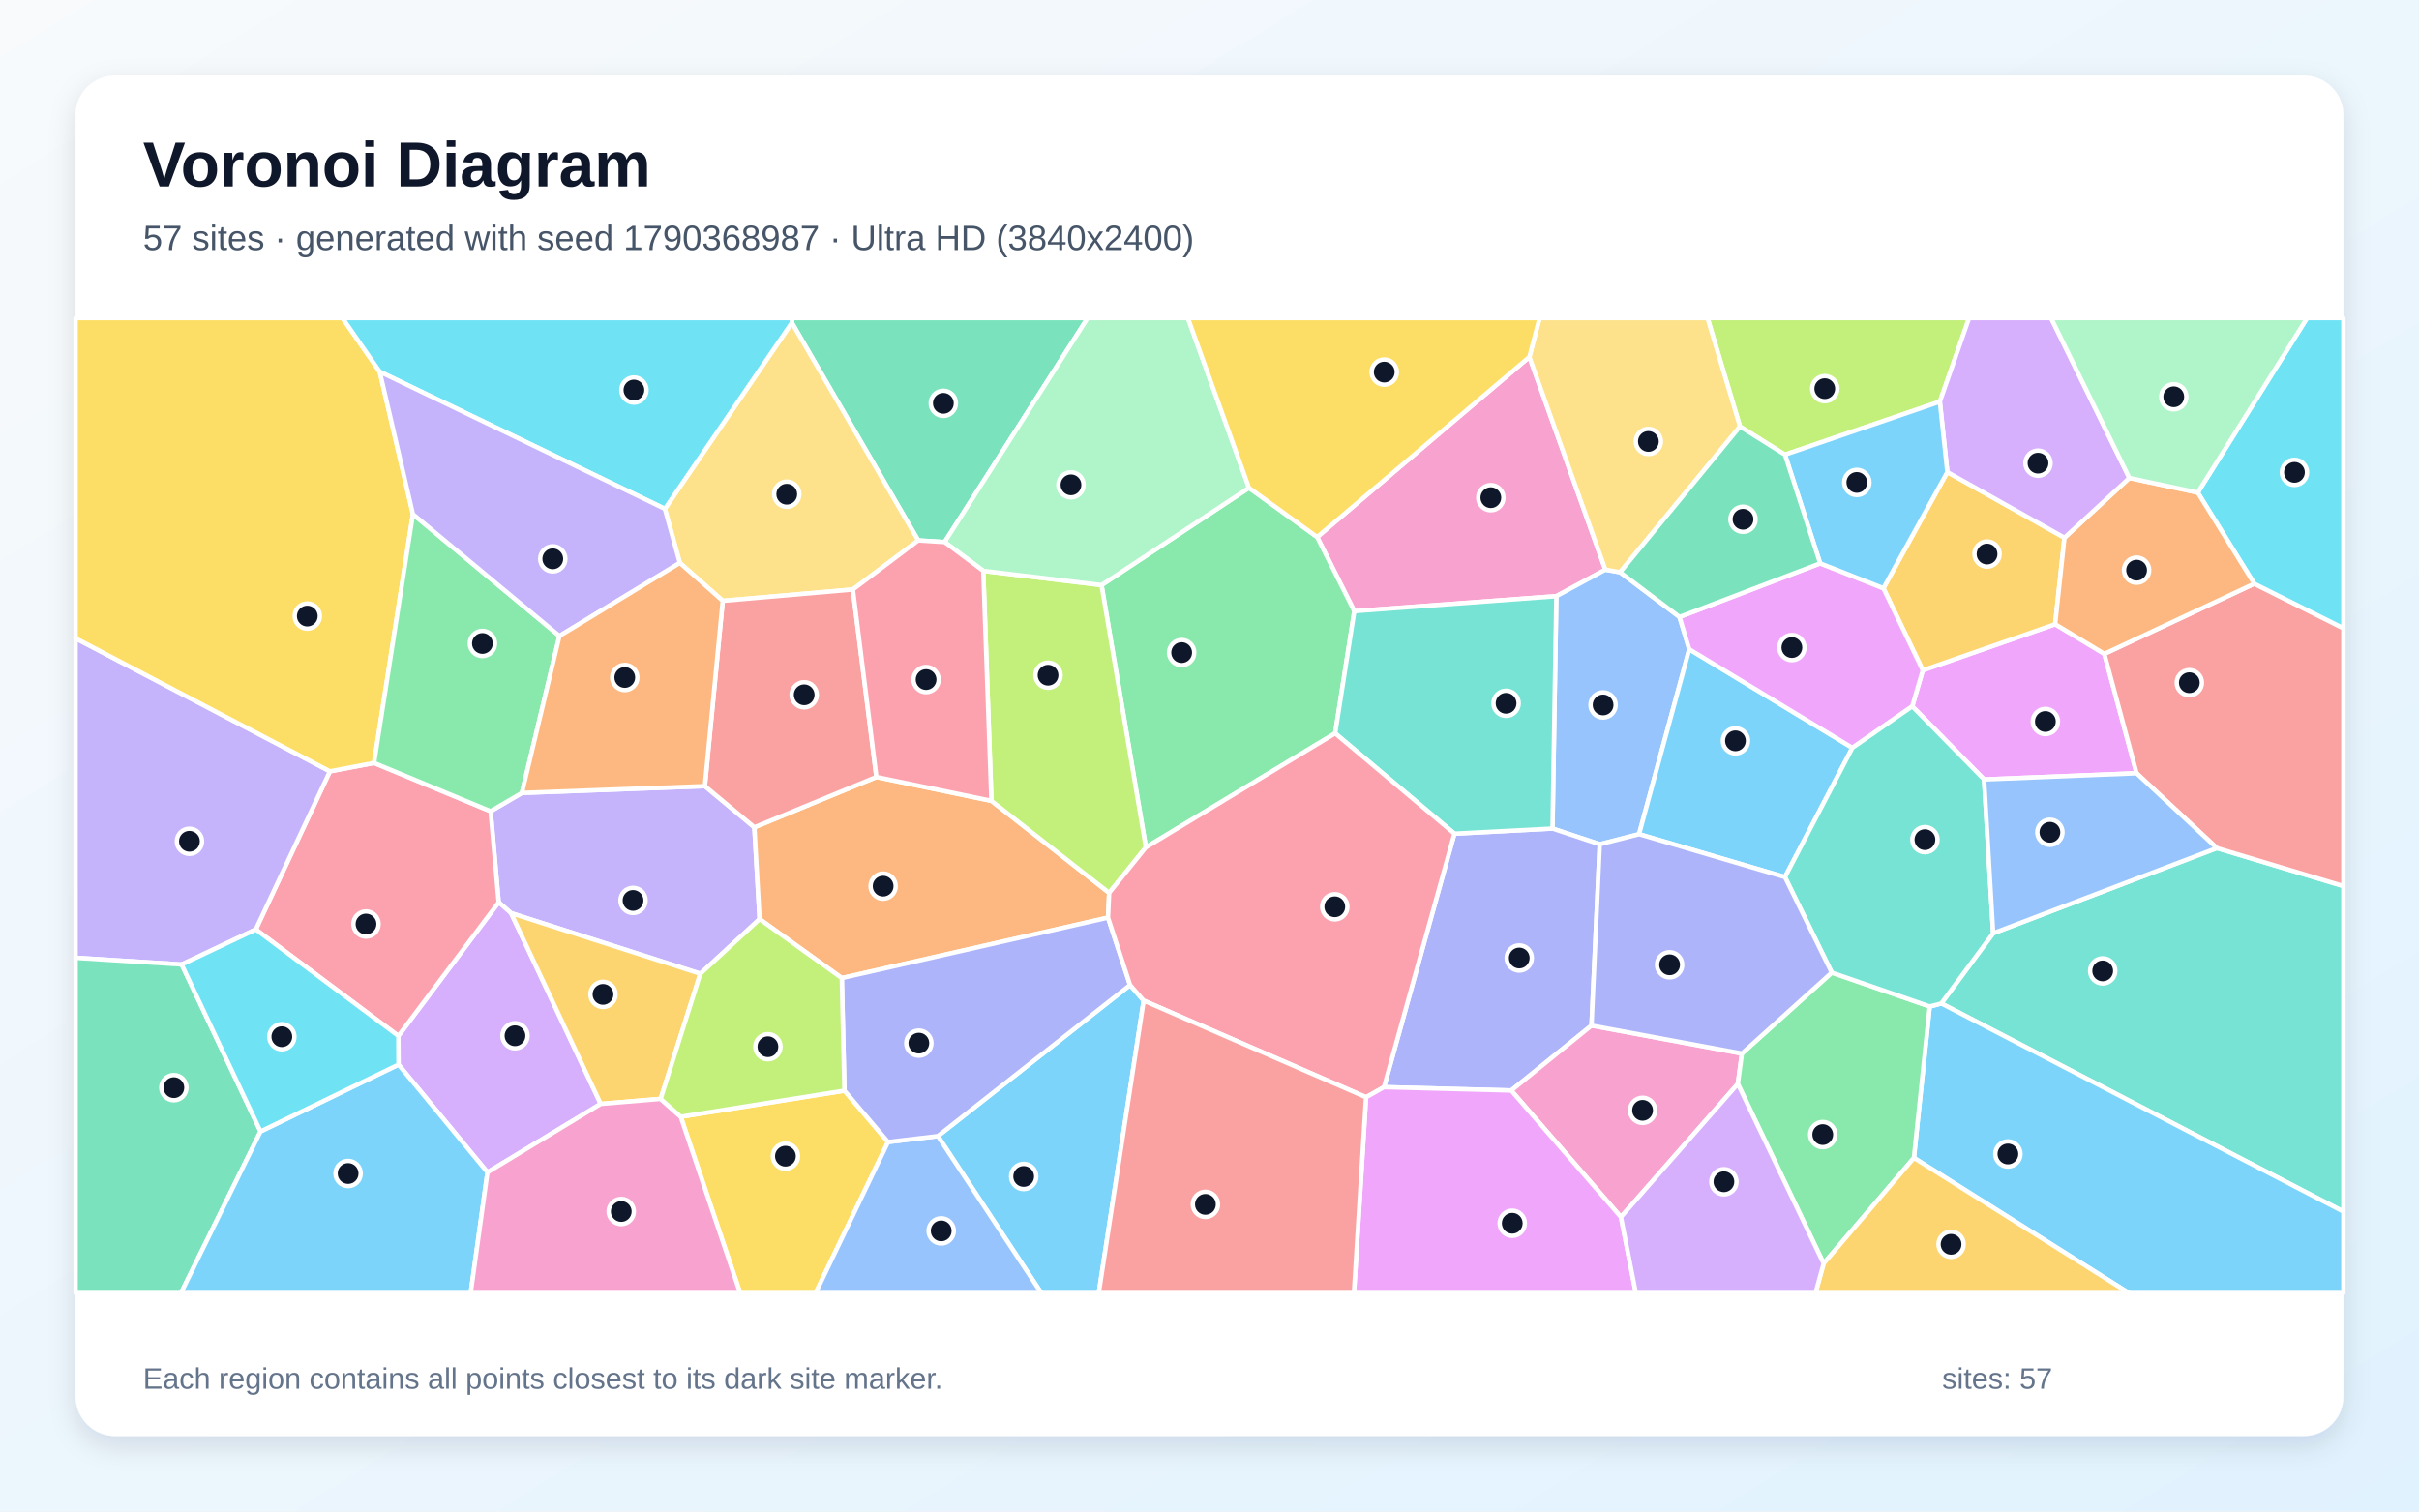
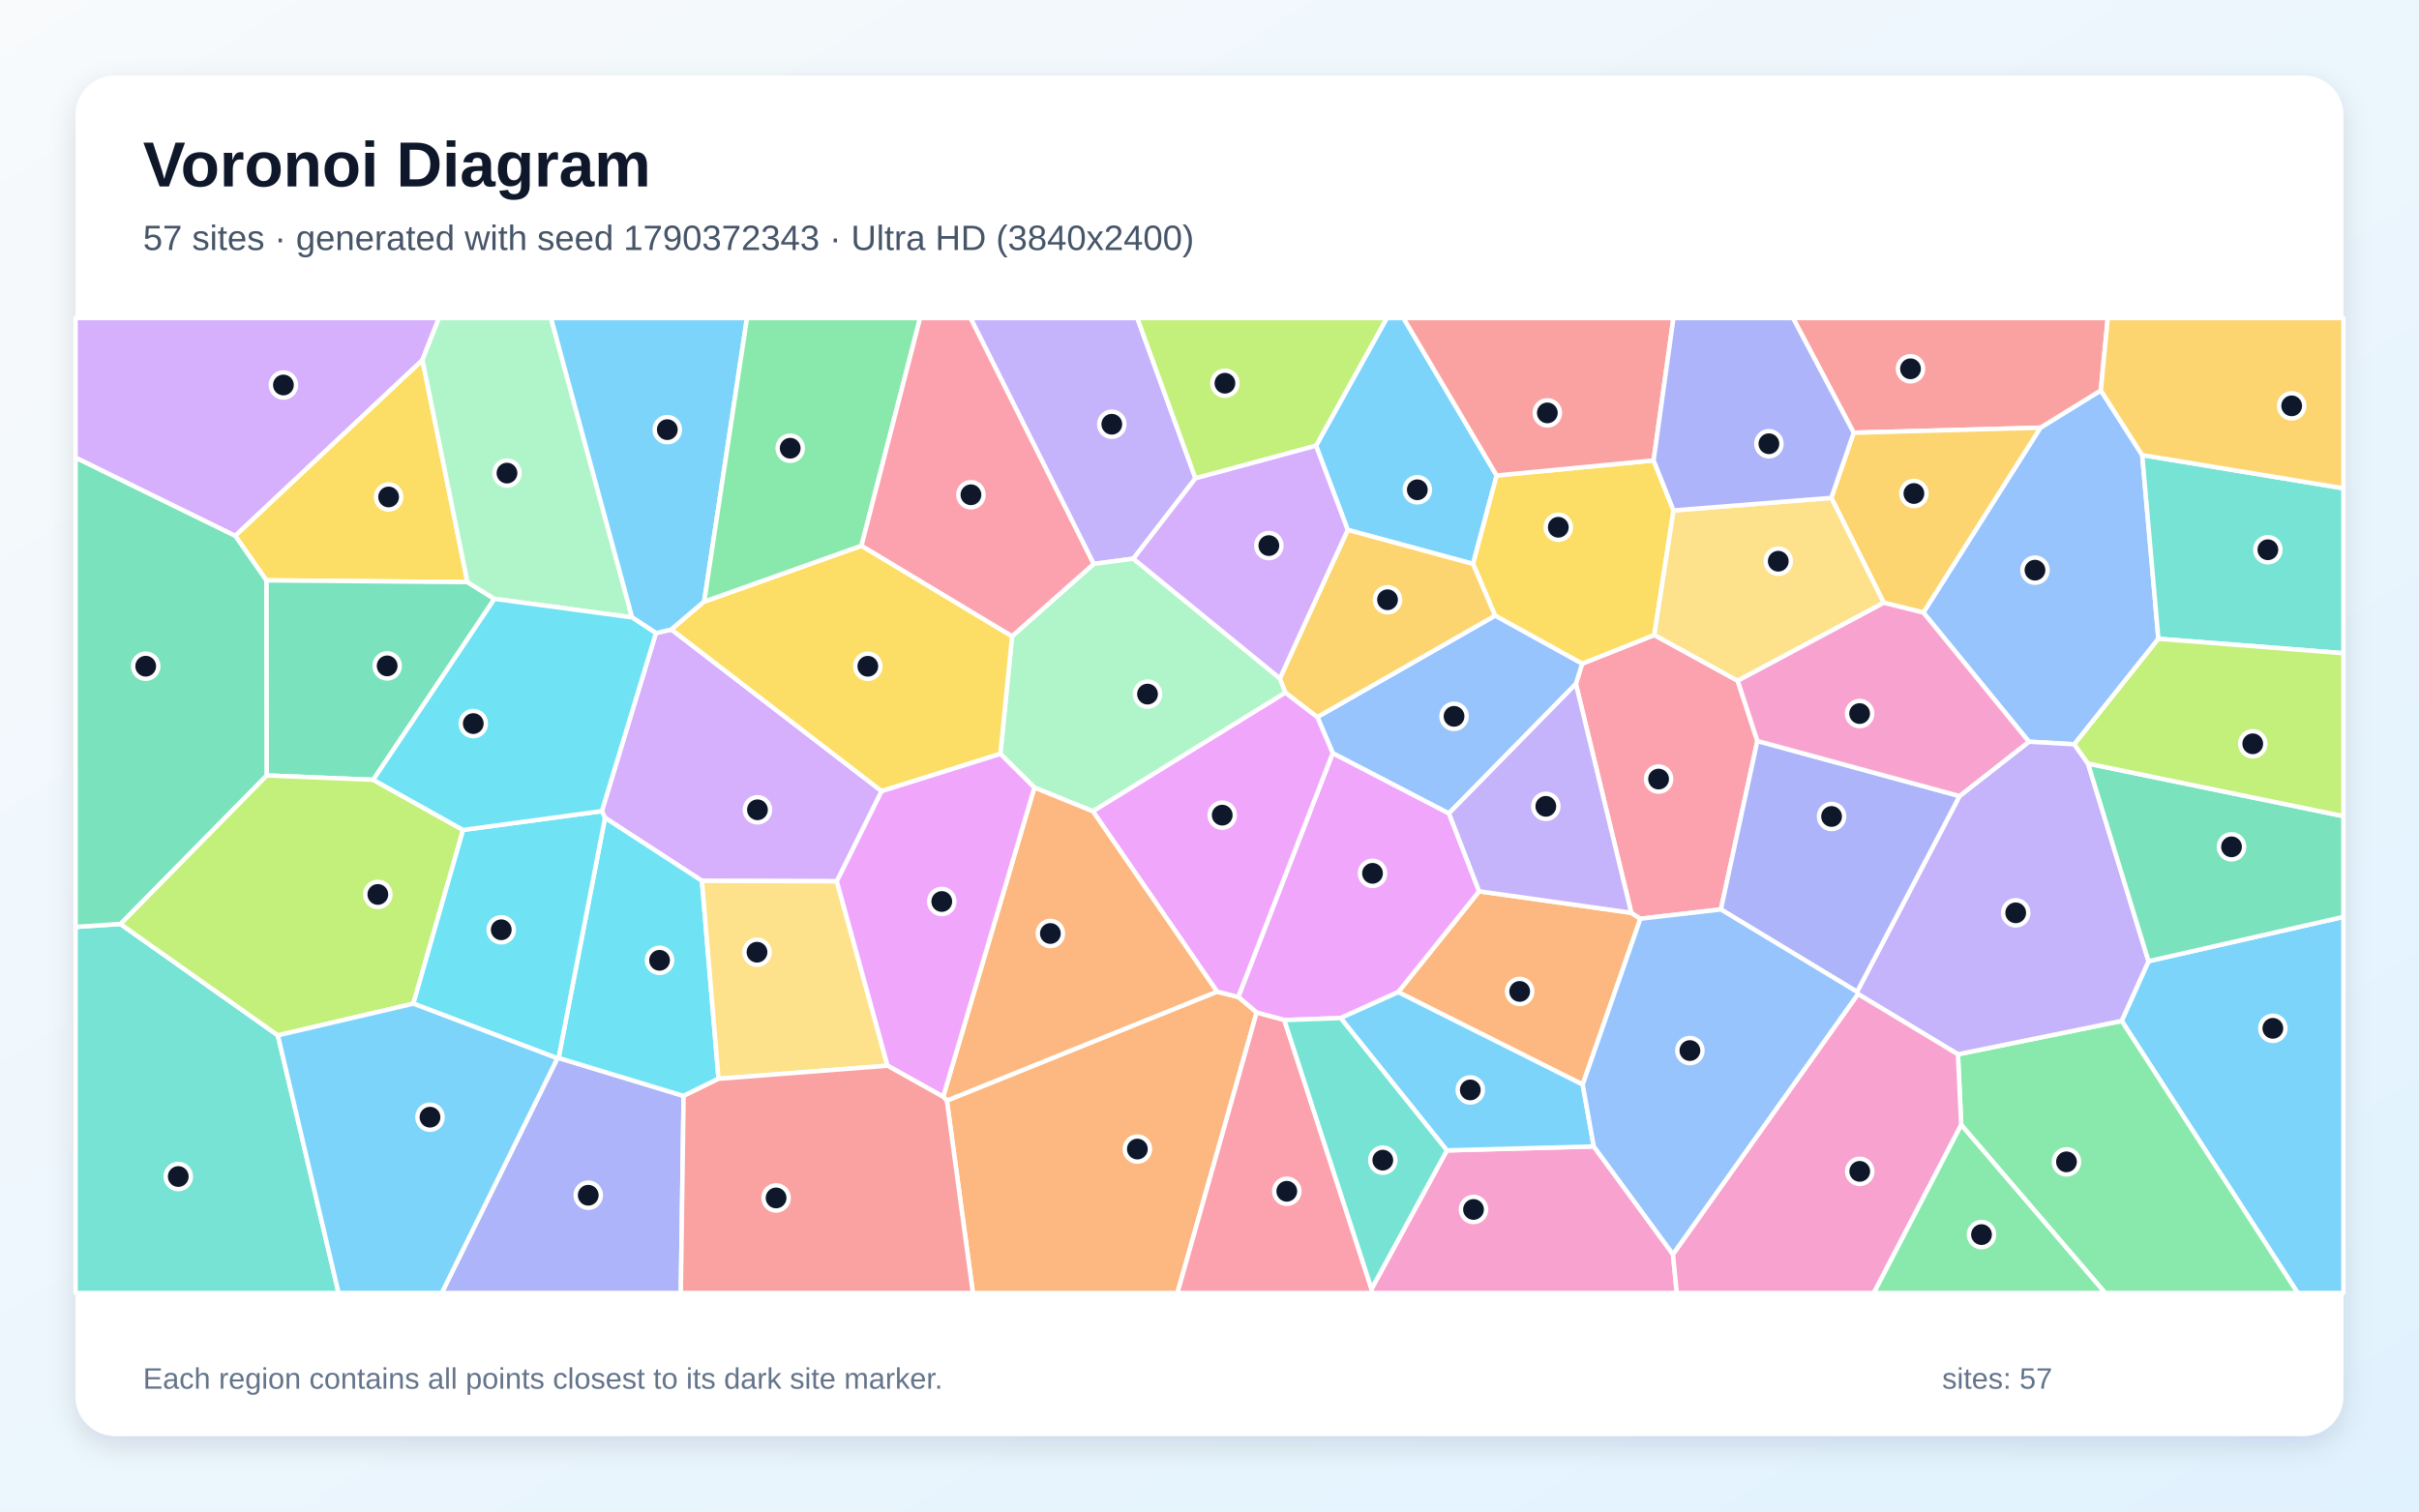
<svg xmlns="http://www.w3.org/2000/svg" width="3840" height="2400" viewBox="0 0 3840 2400" role="img" aria-labelledby="title description">
  <defs>
    <linearGradient id="background" x1="0" y1="0" x2="1" y2="1">
      <stop stop-color="#F8FAFC" />
      <stop offset="1" stop-color="#E0F2FE" />
    </linearGradient>
    <filter id="shadow" x="-5%" y="-5%" width="110%" height="110%">
      <feDropShadow dx="0" dy="15" stdDeviation="22" flood-color="#0F172A" flood-opacity=".12" />
    </filter>
  </defs>
  <rect width="3840" height="2400" fill="url(#background)" />
  <rect x="120" y="120" width="3600" height="2160" rx="63" fill="#FFFFFF" filter="url(#shadow)" />
  <g font-family="Arial, sans-serif">
    <text x="227" y="296" font-size="101" font-weight="700" fill="#0F172A">Voronoi Diagram</text>
-     <text x="227" y="397" font-size="56" fill="#475569">57 sites · generated with seed 1790368987 · Ultra HD (3840x2400)</text>
+     <text x="227" y="397" font-size="56" fill="#475569">57 sites · generated with seed 1790372343 · Ultra HD (3840x2400)</text>
  </g>
  <g stroke="#FFFFFF" stroke-width="7" stroke-linejoin="round">
-     <polygon points="1488.8,1803.9 1793.9,1564.0 1815.5,1588.8 1744.2,2053.0 1653.0,2053.0" fill="#38BDF8" fill-opacity="0.65" />
-     <polygon points="1111.7,1546.1 811.3,1449.9 791.6,1432.7 778.8,1288.1 828.5,1259.0 1118.9,1248.2 1197.5,1313.6 1205.8,1459.4" fill="#A78BFA" fill-opacity="0.65" />
-     <polygon points="2427.8,566.7 2548.4,904.5 2470.6,946.6 2149.9,970.4 2090.9,852.7" fill="#F472B6" fill-opacity="0.65" />
-     <polygon points="1758.9,1457.0 1336.3,1553.0 1205.8,1459.4 1197.5,1313.6 1391.2,1233.7 1573.8,1271.6 1760.7,1417.7" fill="#FB923C" fill-opacity="0.65" />
-     <polygon points="1080.6,1773.2 1340.5,1731.7 1409.7,1813.3 1294.7,2053.0 1174.9,2053.0" fill="#FACC15" fill-opacity="0.65" />
-     <polygon points="1819.0,1345.4 1748.6,929.0 1982.7,774.6 2090.9,852.7 2149.9,970.4 2119.5,1164.4" fill="#4ADE80" fill-opacity="0.65" />
-     <polygon points="3081.7,1593.3 3164.0,1481.8 3519.1,1346.6 3720.0,1406.9 3720.0,1923.8" fill="#2DD4BF" fill-opacity="0.65" />
-     <polygon points="2571.8,908.6 2666.1,979.6 2681.6,1030.9 2601.9,1324.5 2539.5,1340.5 2464.5,1315.6 2470.6,946.6 2548.4,904.5" fill="#60A5FA" fill-opacity="0.65" />
-     <polygon points="3149.6,1237.6 3035.6,1121.5 3052.3,1064.3 3262.4,991.1 3340.5,1038.2 3391.7,1227.8" fill="#E879F9" fill-opacity="0.65" />
-     <polygon points="1499.5,860.7 1457.6,858.1 1257.0,512.4 1257.3,505.0 1726.5,505.0" fill="#34D399" fill-opacity="0.65" />
-     <polygon points="3519.1,1346.6 3391.7,1227.8 3340.5,1038.2 3578.5,926.8 3720.0,997.5 3720.0,1406.9" fill="#F87171" fill-opacity="0.65" />
-     <polygon points="2526.4,1628.4 2399.0,1731.5 2197.0,1726.2 2308.8,1323.7 2464.5,1315.6 2539.5,1340.5" fill="#818CF8" fill-opacity="0.65" />
-     <polygon points="3091.3,749.6 3277.2,853.8 3262.4,991.1 3052.3,1064.3 2989.8,934.0" fill="#FBBF24" fill-opacity="0.65" />
-     <polygon points="1560.9,906.4 1748.6,929.0 1819.0,1345.4 1760.7,1417.7 1573.8,1271.6" fill="#A3E635" fill-opacity="0.65" />
-     <polygon points="773.8,1861.4 632.6,1690.4 632.4,1644.9 791.6,1432.7 811.3,1449.9 953.6,1752.8" fill="#C084FC" fill-opacity="0.65" />
-     <polygon points="406.0,1475.8 523.7,1224.7 593.8,1211.4 778.8,1288.1 791.6,1432.7 632.4,1644.9" fill="#FB7185" fill-opacity="0.65" />
-     <polygon points="3578.5,926.8 3488.8,782.1 3662.3,505.0 3720.0,505.0 3720.0,997.5" fill="#22D3EE" fill-opacity="0.65" />
-     <polygon points="1982.7,774.6 1748.6,929.0 1560.9,906.4 1499.5,860.7 1726.5,505.0 1885.7,505.0" fill="#86EFAC" fill-opacity="0.65" />
-     <polygon points="1079.2,893.8 1055.4,807.9 1257.0,512.4 1457.6,858.1 1353.9,936.0 1147.3,954.0" fill="#FCD34D" fill-opacity="0.65" />
-     <polygon points="3038.2,1838.5 3063.3,1598.1 3081.7,1593.3 3720.0,1923.8 3720.0,2053.0 3379.4,2053.0" fill="#38BDF8" fill-opacity="0.65" />
-     <polygon points="2833.5,1392.6 2601.9,1324.5 2681.6,1030.9 2940.5,1187.4" fill="#38BDF8" fill-opacity="0.65" />
-     <polygon points="288.4,1531.4 120.0,1520.8 120.0,1013.5 523.7,1224.7 406.0,1475.8" fill="#A78BFA" fill-opacity="0.65" />
-     <polygon points="2573.1,1932.4 2399.0,1731.5 2526.4,1628.4 2765.2,1672.8 2758.7,1721.0" fill="#F472B6" fill-opacity="0.65" />
-     <polygon points="3380.2,758.9 3488.8,782.1 3578.5,926.8 3340.5,1038.2 3262.4,991.1 3277.2,853.8" fill="#FB923C" fill-opacity="0.65" />
-     <polygon points="602.8,590.2 655.5,816.4 593.8,1211.4 523.7,1224.7 120.0,1013.5 120.0,505.0 543.7,505.0" fill="#FACC15" fill-opacity="0.65" />
-     <polygon points="888.1,1009.8 828.5,1259.0 778.8,1288.1 593.8,1211.4 655.5,816.4" fill="#4ADE80" fill-opacity="0.65" />
-     <polygon points="2464.5,1315.6 2308.8,1323.7 2119.5,1164.4 2149.9,970.4 2470.6,946.6" fill="#2DD4BF" fill-opacity="0.65" />
-     <polygon points="1409.7,1813.3 1488.8,1803.9 1653.0,2053.0 1294.7,2053.0" fill="#60A5FA" fill-opacity="0.65" />
-     <polygon points="2889.4,894.5 2989.8,934.0 3052.3,1064.3 3035.6,1121.5 2940.5,1187.4 2681.6,1030.9 2666.1,979.6" fill="#E879F9" fill-opacity="0.65" />
-     <polygon points="120.0,1520.8 288.4,1531.4 413.6,1796.5 287.3,2053.0 120.0,2053.0" fill="#34D399" fill-opacity="0.65" />
-     <polygon points="1147.3,954.0 1353.9,936.0 1391.2,1233.7 1197.5,1313.6 1118.9,1248.2" fill="#F87171" fill-opacity="0.65" />
-     <polygon points="1409.7,1813.3 1340.5,1731.7 1336.3,1553.0 1758.9,1457.0 1793.9,1564.0 1488.8,1803.9" fill="#818CF8" fill-opacity="0.65" />
-     <polygon points="1048.7,1744.8 953.6,1752.8 811.3,1449.9 1111.7,1546.1" fill="#FBBF24" fill-opacity="0.65" />
-     <polygon points="3079.4,637.8 2833.5,721.9 2762.1,677.2 2710.6,505.0 3125.8,505.0" fill="#A3E635" fill-opacity="0.65" />
-     <polygon points="3380.2,758.9 3277.2,853.8 3091.3,749.6 3079.4,637.8 3125.8,505.0 3256.0,505.0" fill="#C084FC" fill-opacity="0.65" />
-     <polygon points="2308.8,1323.7 2197.0,1726.2 2168.5,1742.2 1815.5,1588.8 1793.9,1564.0 1758.9,1457.0 1760.7,1417.7 1819.0,1345.4 2119.5,1164.4" fill="#FB7185" fill-opacity="0.65" />
-     <polygon points="1257.0,512.4 1055.4,807.9 602.8,590.2 543.7,505.0 1257.3,505.0" fill="#22D3EE" fill-opacity="0.65" />
-     <polygon points="3488.8,782.1 3380.2,758.9 3256.0,505.0 3662.3,505.0" fill="#86EFAC" fill-opacity="0.65" />
-     <polygon points="2762.1,677.2 2571.8,908.6 2548.4,904.5 2427.8,566.7 2444.0,505.0 2710.6,505.0" fill="#FCD34D" fill-opacity="0.65" />
-     <polygon points="2833.5,721.9 3079.4,637.8 3091.3,749.6 2989.8,934.0 2889.4,894.5" fill="#38BDF8" fill-opacity="0.65" />
-     <polygon points="413.6,1796.5 632.6,1690.4 773.8,1861.4 747.2,2053.0 287.3,2053.0" fill="#38BDF8" fill-opacity="0.65" />
-     <polygon points="1055.4,807.9 1079.2,893.8 888.1,1009.8 655.5,816.4 602.8,590.2" fill="#A78BFA" fill-opacity="0.65" />
-     <polygon points="773.8,1861.4 953.6,1752.8 1048.7,1744.8 1080.6,1773.2 1174.9,2053.0 747.2,2053.0" fill="#F472B6" fill-opacity="0.65" />
-     <polygon points="888.1,1009.8 1079.2,893.8 1147.3,954.0 1118.9,1248.2 828.5,1259.0" fill="#FB923C" fill-opacity="0.65" />
-     <polygon points="2427.8,566.7 2090.9,852.7 1982.7,774.6 1885.7,505.0 2444.0,505.0" fill="#FACC15" fill-opacity="0.65" />
-     <polygon points="2758.7,1721.0 2765.2,1672.8 2907.8,1544.3 3063.3,1598.1 3038.2,1838.5 2894.9,2006.2" fill="#4ADE80" fill-opacity="0.65" />
-     <polygon points="3063.3,1598.1 2907.8,1544.3 2833.5,1392.6 2940.5,1187.4 3035.6,1121.5 3149.6,1237.6 3164.0,1481.8 3081.7,1593.3" fill="#2DD4BF" fill-opacity="0.65" />
-     <polygon points="3519.1,1346.6 3164.0,1481.8 3149.6,1237.6 3391.7,1227.8" fill="#60A5FA" fill-opacity="0.65" />
-     <polygon points="2168.5,1742.2 2197.0,1726.2 2399.0,1731.5 2573.1,1932.4 2596.8,2053.0 2149.3,2053.0" fill="#E879F9" fill-opacity="0.65" />
-     <polygon points="2762.1,677.2 2833.5,721.9 2889.4,894.5 2666.1,979.6 2571.8,908.6" fill="#34D399" fill-opacity="0.65" />
-     <polygon points="1815.5,1588.8 2168.5,1742.2 2149.3,2053.0 1744.2,2053.0" fill="#F87171" fill-opacity="0.65" />
-     <polygon points="2907.8,1544.3 2765.2,1672.8 2526.4,1628.4 2539.5,1340.5 2601.9,1324.5 2833.5,1392.6" fill="#818CF8" fill-opacity="0.65" />
-     <polygon points="2894.9,2006.2 3038.2,1838.5 3379.4,2053.0 2882.0,2053.0" fill="#FBBF24" fill-opacity="0.65" />
-     <polygon points="1340.5,1731.7 1080.6,1773.2 1048.7,1744.8 1111.7,1546.1 1205.8,1459.4 1336.3,1553.0" fill="#A3E635" fill-opacity="0.65" />
-     <polygon points="2573.1,1932.4 2758.7,1721.0 2894.9,2006.2 2882.0,2053.0 2596.8,2053.0" fill="#C084FC" fill-opacity="0.65" />
-     <polygon points="1353.9,936.0 1457.6,858.1 1499.5,860.7 1560.9,906.4 1573.8,1271.6 1391.2,1233.7" fill="#FB7185" fill-opacity="0.65" />
-     <polygon points="413.6,1796.5 288.4,1531.4 406.0,1475.8 632.4,1644.9 632.6,1690.4" fill="#22D3EE" fill-opacity="0.65" />
+     <polygon points="3368.0,1621.0 3410.6,1526.2 3720.0,1455.8 3720.0,2053.0 3647.5,2053.0" fill="#38BDF8" fill-opacity="0.65" />
+     <polygon points="1897.7,759.5 1799.1,887.1 1736.1,895.4 1540.6,505.0 1805.4,505.0" fill="#A78BFA" fill-opacity="0.65" />
+     <polygon points="2177.2,2046.6 2296.8,1826.6 2530.0,1820.3 2655.7,1991.5 2661.8,2053.0 2176.6,2053.0" fill="#F472B6" fill-opacity="0.65" />
+     <polygon points="2512.4,1722.1 2219.5,1575.3 2348.0,1415.2 2589.5,1449.3 2604.0,1458.8" fill="#FB923C" fill-opacity="0.65" />
+     <polygon points="742.0,924.3 422.8,921.5 373.3,850.6 670.6,571.4" fill="#FACC15" fill-opacity="0.65" />
+     <polygon points="3113.3,1786.1 3108.1,1674.0 3368.0,1621.0 3647.5,2053.0 3341.8,2053.0" fill="#4ADE80" fill-opacity="0.65" />
+     <polygon points="120.0,1471.7 191.1,1467.1 441.1,1643.9 537.5,2053.0 120.0,2053.0" fill="#2DD4BF" fill-opacity="0.65" />
+     <polygon points="3400.6,722.5 3426.3,1014.3 3292.8,1181.8 3220.8,1177.7 3053.2,972.6 3239.0,679.1 3334.9,619.9" fill="#60A5FA" fill-opacity="0.65" />
+     <polygon points="2128.2,1616.5 2038.8,1619.7 1994.8,1607.8 1965.6,1583.0 2115.6,1195.7 2300.1,1291.4 2348.0,1415.2 2219.5,1575.3" fill="#E879F9" fill-opacity="0.65" />
+     <polygon points="784.9,950.9 592.5,1238.2 423.2,1231.3 422.8,921.5 742.0,924.3" fill="#34D399" fill-opacity="0.65" />
+     <polygon points="3334.9,619.9 3239.0,679.1 2942.6,687.1 2846.3,505.0 3346.0,505.0" fill="#F87171" fill-opacity="0.65" />
+     <polygon points="884.8,1680.4 886.7,1679.8 1085.2,1740.1 1080.7,2053.0 701.2,2053.0" fill="#818CF8" fill-opacity="0.65" />
+     <polygon points="2990.3,957.1 2907.1,790.5 2942.6,687.1 3239.0,679.1 3053.2,972.6" fill="#FBBF24" fill-opacity="0.65" />
+     <polygon points="735.1,1317.8 656.2,1593.6 441.1,1643.9 191.1,1467.1 423.2,1231.3 592.5,1238.2" fill="#A3E635" fill-opacity="0.65" />
+     <polygon points="1399.6,1256.2 1328.4,1399.3 1114.3,1398.6 960.4,1298.5 955.4,1287.9 1041.2,1005.3 1065.8,999.5" fill="#C084FC" fill-opacity="0.65" />
+     <polygon points="2501.6,1085.9 2511.5,1053.8 2626.1,1008.2 2758.5,1080.9 2789.7,1176.5 2731.8,1444.0 2604.0,1458.8 2589.5,1449.3" fill="#FB7185" fill-opacity="0.65" />
+     <polygon points="1140.6,1712.9 1085.2,1740.1 886.7,1679.8 960.4,1298.5 1114.3,1398.6" fill="#22D3EE" fill-opacity="0.65" />
+     <polygon points="2031.7,1077.1 2040.6,1099.7 1734.9,1288.2 1642.0,1250.5 1588.0,1197.0 1606.6,1010.2 1736.1,895.4 1799.1,887.1" fill="#86EFAC" fill-opacity="0.65" />
+     <polygon points="1408.9,1692.1 1140.6,1712.9 1114.3,1398.6 1328.4,1399.3" fill="#FCD34D" fill-opacity="0.65" />
+     <polygon points="2128.2,1616.5 2219.5,1575.3 2512.4,1722.1 2530.0,1820.3 2296.8,1826.6" fill="#38BDF8" fill-opacity="0.65" />
+     <polygon points="2375.8,755.0 2338.4,895.4 2139.4,841.4 2089.1,707.7 2201.4,505.0 2227.9,505.0" fill="#38BDF8" fill-opacity="0.65" />
+     <polygon points="3108.1,1674.0 2949.4,1578.3 2947.9,1574.8 3110.6,1264.0 3220.8,1177.7 3292.8,1181.8 3314.6,1212.4 3410.6,1526.2 3368.0,1621.0" fill="#A78BFA" fill-opacity="0.65" />
+     <polygon points="2655.7,1991.5 2949.4,1578.3 3108.1,1674.0 3113.3,1786.1 2974.6,2053.0 2661.8,2053.0" fill="#F472B6" fill-opacity="0.65" />
+     <polygon points="1503.1,1747.5 1932.0,1574.5 1965.6,1583.0 1994.8,1607.8 1869.1,2053.0 1544.4,2053.0" fill="#FB923C" fill-opacity="0.65" />
+     <polygon points="2625.0,731.0 2656.6,810.5 2626.1,1008.2 2511.5,1053.8 2373.3,977.5 2338.4,895.4 2375.8,755.0" fill="#FACC15" fill-opacity="0.65" />
+     <polygon points="3113.3,1786.1 3341.8,2053.0 2974.6,2053.0" fill="#4ADE80" fill-opacity="0.65" />
+     <polygon points="3426.3,1014.3 3400.6,722.5 3720.0,775.3 3720.0,1037.2" fill="#2DD4BF" fill-opacity="0.65" />
+     <polygon points="2373.3,977.5 2511.5,1053.8 2501.6,1085.9 2300.1,1291.4 2115.6,1195.7 2091.2,1138.5" fill="#60A5FA" fill-opacity="0.65" />
+     <polygon points="1932.0,1574.5 1734.9,1288.2 2040.6,1099.7 2091.2,1138.5 2115.6,1195.7 1965.6,1583.0" fill="#E879F9" fill-opacity="0.65" />
+     <polygon points="423.2,1231.3 191.1,1467.1 120.0,1471.7 120.0,726.5 373.3,850.6 422.8,921.5" fill="#34D399" fill-opacity="0.65" />
+     <polygon points="2625.0,731.0 2375.8,755.0 2227.9,505.0 2656.5,505.0" fill="#F87171" fill-opacity="0.65" />
+     <polygon points="3110.6,1264.0 2947.9,1574.8 2731.8,1444.0 2789.7,1176.5" fill="#818CF8" fill-opacity="0.65" />
+     <polygon points="2139.4,841.4 2338.4,895.4 2373.3,977.5 2091.2,1138.5 2040.6,1099.7 2031.7,1077.1" fill="#FBBF24" fill-opacity="0.65" />
+     <polygon points="2089.1,707.7 1897.7,759.5 1805.4,505.0 2201.4,505.0" fill="#A3E635" fill-opacity="0.65" />
+     <polygon points="670.6,571.4 373.3,850.6 120.0,726.5 120.0,505.0 696.8,505.0" fill="#C084FC" fill-opacity="0.65" />
+     <polygon points="1994.8,1607.8 2038.8,1619.7 2177.2,2046.6 2176.6,2053.0 1869.1,2053.0" fill="#FB7185" fill-opacity="0.65" />
+     <polygon points="955.4,1287.9 960.4,1298.5 886.7,1679.8 884.8,1680.4 656.2,1593.6 735.1,1317.8" fill="#22D3EE" fill-opacity="0.65" />
+     <polygon points="1003.4,980.3 784.9,950.9 742.0,924.3 670.6,571.4 696.8,505.0 874.7,505.0" fill="#86EFAC" fill-opacity="0.65" />
+     <polygon points="2656.6,810.5 2907.1,790.5 2990.3,957.1 2758.5,1080.9 2626.1,1008.2" fill="#FCD34D" fill-opacity="0.65" />
+     <polygon points="1117.8,955.3 1065.8,999.5 1041.2,1005.3 1003.4,980.3 874.7,505.0 1185.8,505.0" fill="#38BDF8" fill-opacity="0.65" />
+     <polygon points="441.1,1643.9 656.2,1593.6 884.8,1680.4 701.2,2053.0 537.5,2053.0" fill="#38BDF8" fill-opacity="0.65" />
+     <polygon points="2501.6,1085.9 2589.5,1449.3 2348.0,1415.2 2300.1,1291.4" fill="#A78BFA" fill-opacity="0.65" />
+     <polygon points="3110.6,1264.0 2789.7,1176.5 2758.5,1080.9 2990.3,957.1 3053.2,972.6 3220.8,1177.7" fill="#F472B6" fill-opacity="0.65" />
+     <polygon points="1932.0,1574.5 1503.1,1747.5 1497.2,1741.5 1642.0,1250.5 1734.9,1288.2" fill="#FB923C" fill-opacity="0.65" />
+     <polygon points="1606.6,1010.2 1588.0,1197.0 1399.6,1256.2 1065.8,999.5 1117.8,955.3 1367.5,866.5" fill="#FACC15" fill-opacity="0.65" />
+     <polygon points="1367.5,866.5 1117.8,955.3 1185.8,505.0 1460.6,505.0" fill="#4ADE80" fill-opacity="0.65" />
+     <polygon points="2038.8,1619.7 2128.2,1616.5 2296.8,1826.6 2177.2,2046.6" fill="#2DD4BF" fill-opacity="0.65" />
+     <polygon points="2655.7,1991.5 2530.0,1820.3 2512.4,1722.1 2604.0,1458.8 2731.8,1444.0 2947.9,1574.8 2949.4,1578.3" fill="#60A5FA" fill-opacity="0.65" />
+     <polygon points="1497.2,1741.5 1408.9,1692.1 1328.4,1399.3 1399.6,1256.2 1588.0,1197.0 1642.0,1250.5" fill="#E879F9" fill-opacity="0.65" />
+     <polygon points="3314.6,1212.4 3720.0,1295.9 3720.0,1455.8 3410.6,1526.2" fill="#34D399" fill-opacity="0.65" />
+     <polygon points="1085.2,1740.1 1140.6,1712.9 1408.9,1692.1 1497.2,1741.5 1503.1,1747.5 1544.4,2053.0 1080.7,2053.0" fill="#F87171" fill-opacity="0.65" />
+     <polygon points="2942.6,687.1 2907.1,790.5 2656.6,810.5 2625.0,731.0 2656.5,505.0 2846.3,505.0" fill="#818CF8" fill-opacity="0.65" />
+     <polygon points="3400.6,722.5 3334.9,619.9 3346.0,505.0 3720.0,505.0 3720.0,775.3" fill="#FBBF24" fill-opacity="0.65" />
+     <polygon points="3314.6,1212.4 3292.8,1181.8 3426.3,1014.3 3720.0,1037.2 3720.0,1295.9" fill="#A3E635" fill-opacity="0.65" />
+     <polygon points="2089.1,707.7 2139.4,841.4 2031.7,1077.1 1799.1,887.1 1897.7,759.5" fill="#C084FC" fill-opacity="0.65" />
+     <polygon points="1606.6,1010.2 1367.5,866.5 1460.6,505.0 1540.6,505.0 1736.1,895.4" fill="#FB7185" fill-opacity="0.65" />
+     <polygon points="1003.4,980.3 1041.2,1005.3 955.4,1287.9 735.1,1317.8 592.5,1238.2 784.9,950.9" fill="#22D3EE" fill-opacity="0.65" />
  </g>
  <g>
-     <circle cx="1625.0" cy="1868.0" r="20" fill="#0F172A" stroke="#FFFFFF" stroke-width="7" />
-     <circle cx="1004.9" cy="1429.7" r="20" fill="#0F172A" stroke="#FFFFFF" stroke-width="7" />
-     <circle cx="2366.6" cy="790.2" r="20" fill="#0F172A" stroke="#FFFFFF" stroke-width="7" />
-     <circle cx="1401.9" cy="1407.0" r="20" fill="#0F172A" stroke="#FFFFFF" stroke-width="7" />
-     <circle cx="1246.8" cy="1835.8" r="20" fill="#0F172A" stroke="#FFFFFF" stroke-width="7" />
-     <circle cx="1875.8" cy="1036.2" r="20" fill="#0F172A" stroke="#FFFFFF" stroke-width="7" />
-     <circle cx="3337.9" cy="1541.6" r="20" fill="#0F172A" stroke="#FFFFFF" stroke-width="7" />
-     <circle cx="2544.8" cy="1119.3" r="20" fill="#0F172A" stroke="#FFFFFF" stroke-width="7" />
-     <circle cx="3246.9" cy="1145.6" r="20" fill="#0F172A" stroke="#FFFFFF" stroke-width="7" />
-     <circle cx="1497.5" cy="640.4" r="20" fill="#0F172A" stroke="#FFFFFF" stroke-width="7" />
-     <circle cx="3475.4" cy="1084.0" r="20" fill="#0F172A" stroke="#FFFFFF" stroke-width="7" />
-     <circle cx="2411.7" cy="1521.1" r="20" fill="#0F172A" stroke="#FFFFFF" stroke-width="7" />
-     <circle cx="3154.3" cy="879.7" r="20" fill="#0F172A" stroke="#FFFFFF" stroke-width="7" />
-     <circle cx="1663.7" cy="1072.1" r="20" fill="#0F172A" stroke="#FFFFFF" stroke-width="7" />
-     <circle cx="817.5" cy="1644.6" r="20" fill="#0F172A" stroke="#FFFFFF" stroke-width="7" />
-     <circle cx="581.0" cy="1467.2" r="20" fill="#0F172A" stroke="#FFFFFF" stroke-width="7" />
-     <circle cx="3642.3" cy="750.0" r="20" fill="#0F172A" stroke="#FFFFFF" stroke-width="7" />
-     <circle cx="1700.1" cy="769.8" r="20" fill="#0F172A" stroke="#FFFFFF" stroke-width="7" />
-     <circle cx="1248.9" cy="784.7" r="20" fill="#0F172A" stroke="#FFFFFF" stroke-width="7" />
-     <circle cx="3187.4" cy="1832.3" r="20" fill="#0F172A" stroke="#FFFFFF" stroke-width="7" />
-     <circle cx="2754.9" cy="1176.3" r="20" fill="#0F172A" stroke="#FFFFFF" stroke-width="7" />
-     <circle cx="300.7" cy="1335.8" r="20" fill="#0F172A" stroke="#FFFFFF" stroke-width="7" />
-     <circle cx="2607.5" cy="1763.0" r="20" fill="#0F172A" stroke="#FFFFFF" stroke-width="7" />
-     <circle cx="3391.7" cy="905.3" r="20" fill="#0F172A" stroke="#FFFFFF" stroke-width="7" />
-     <circle cx="487.8" cy="978.2" r="20" fill="#0F172A" stroke="#FFFFFF" stroke-width="7" />
-     <circle cx="765.8" cy="1021.7" r="20" fill="#0F172A" stroke="#FFFFFF" stroke-width="7" />
-     <circle cx="2390.8" cy="1116.7" r="20" fill="#0F172A" stroke="#FFFFFF" stroke-width="7" />
-     <circle cx="1494.1" cy="1954.4" r="20" fill="#0F172A" stroke="#FFFFFF" stroke-width="7" />
-     <circle cx="2844.5" cy="1028.2" r="20" fill="#0F172A" stroke="#FFFFFF" stroke-width="7" />
-     <circle cx="276.0" cy="1727.0" r="20" fill="#0F172A" stroke="#FFFFFF" stroke-width="7" />
-     <circle cx="1276.6" cy="1103.2" r="20" fill="#0F172A" stroke="#FFFFFF" stroke-width="7" />
-     <circle cx="1458.6" cy="1656.3" r="20" fill="#0F172A" stroke="#FFFFFF" stroke-width="7" />
-     <circle cx="957.2" cy="1578.9" r="20" fill="#0F172A" stroke="#FFFFFF" stroke-width="7" />
-     <circle cx="2896.7" cy="617.1" r="20" fill="#0F172A" stroke="#FFFFFF" stroke-width="7" />
-     <circle cx="3235.2" cy="735.4" r="20" fill="#0F172A" stroke="#FFFFFF" stroke-width="7" />
-     <circle cx="2118.9" cy="1439.8" r="20" fill="#0F172A" stroke="#FFFFFF" stroke-width="7" />
-     <circle cx="1006.3" cy="619.3" r="20" fill="#0F172A" stroke="#FFFFFF" stroke-width="7" />
-     <circle cx="3450.7" cy="630.0" r="20" fill="#0F172A" stroke="#FFFFFF" stroke-width="7" />
-     <circle cx="2616.7" cy="700.9" r="20" fill="#0F172A" stroke="#FFFFFF" stroke-width="7" />
-     <circle cx="2947.6" cy="766.0" r="20" fill="#0F172A" stroke="#FFFFFF" stroke-width="7" />
-     <circle cx="552.6" cy="1863.3" r="20" fill="#0F172A" stroke="#FFFFFF" stroke-width="7" />
-     <circle cx="877.5" cy="887.3" r="20" fill="#0F172A" stroke="#FFFFFF" stroke-width="7" />
-     <circle cx="986.2" cy="1923.6" r="20" fill="#0F172A" stroke="#FFFFFF" stroke-width="7" />
-     <circle cx="991.8" cy="1075.7" r="20" fill="#0F172A" stroke="#FFFFFF" stroke-width="7" />
-     <circle cx="2197.4" cy="590.8" r="20" fill="#0F172A" stroke="#FFFFFF" stroke-width="7" />
-     <circle cx="2893.5" cy="1801.5" r="20" fill="#0F172A" stroke="#FFFFFF" stroke-width="7" />
-     <circle cx="3055.7" cy="1333.2" r="20" fill="#0F172A" stroke="#FFFFFF" stroke-width="7" />
-     <circle cx="3254.1" cy="1321.5" r="20" fill="#0F172A" stroke="#FFFFFF" stroke-width="7" />
-     <circle cx="2400.6" cy="1942.3" r="20" fill="#0F172A" stroke="#FFFFFF" stroke-width="7" />
-     <circle cx="2766.9" cy="824.5" r="20" fill="#0F172A" stroke="#FFFFFF" stroke-width="7" />
-     <circle cx="1913.5" cy="1912.3" r="20" fill="#0F172A" stroke="#FFFFFF" stroke-width="7" />
-     <circle cx="2650.4" cy="1531.9" r="20" fill="#0F172A" stroke="#FFFFFF" stroke-width="7" />
-     <circle cx="3097.2" cy="1975.7" r="20" fill="#0F172A" stroke="#FFFFFF" stroke-width="7" />
-     <circle cx="1219.0" cy="1662.0" r="20" fill="#0F172A" stroke="#FFFFFF" stroke-width="7" />
-     <circle cx="2736.6" cy="1876.4" r="20" fill="#0F172A" stroke="#FFFFFF" stroke-width="7" />
-     <circle cx="1470.1" cy="1079.0" r="20" fill="#0F172A" stroke="#FFFFFF" stroke-width="7" />
-     <circle cx="447.4" cy="1646.1" r="20" fill="#0F172A" stroke="#FFFFFF" stroke-width="7" />
+     <circle cx="3608.0" cy="1632.8" r="20" fill="#0F172A" stroke="#FFFFFF" stroke-width="7" />
+     <circle cx="1764.9" cy="673.6" r="20" fill="#0F172A" stroke="#FFFFFF" stroke-width="7" />
+     <circle cx="2339.1" cy="1920.4" r="20" fill="#0F172A" stroke="#FFFFFF" stroke-width="7" />
+     <circle cx="2412.4" cy="1574.2" r="20" fill="#0F172A" stroke="#FFFFFF" stroke-width="7" />
+     <circle cx="616.9" cy="789.1" r="20" fill="#0F172A" stroke="#FFFFFF" stroke-width="7" />
+     <circle cx="3280.4" cy="1844.8" r="20" fill="#0F172A" stroke="#FFFFFF" stroke-width="7" />
+     <circle cx="283.0" cy="1868.1" r="20" fill="#0F172A" stroke="#FFFFFF" stroke-width="7" />
+     <circle cx="3230.4" cy="905.3" r="20" fill="#0F172A" stroke="#FFFFFF" stroke-width="7" />
+     <circle cx="2178.8" cy="1386.7" r="20" fill="#0F172A" stroke="#FFFFFF" stroke-width="7" />
+     <circle cx="614.6" cy="1057.3" r="20" fill="#0F172A" stroke="#FFFFFF" stroke-width="7" />
+     <circle cx="3032.8" cy="585.6" r="20" fill="#0F172A" stroke="#FFFFFF" stroke-width="7" />
+     <circle cx="933.8" cy="1897.8" r="20" fill="#0F172A" stroke="#FFFFFF" stroke-width="7" />
+     <circle cx="3038.2" cy="783.6" r="20" fill="#0F172A" stroke="#FFFFFF" stroke-width="7" />
+     <circle cx="599.8" cy="1420.2" r="20" fill="#0F172A" stroke="#FFFFFF" stroke-width="7" />
+     <circle cx="1202.4" cy="1285.8" r="20" fill="#0F172A" stroke="#FFFFFF" stroke-width="7" />
+     <circle cx="2632.9" cy="1237.0" r="20" fill="#0F172A" stroke="#FFFFFF" stroke-width="7" />
+     <circle cx="1047.0" cy="1524.8" r="20" fill="#0F172A" stroke="#FFFFFF" stroke-width="7" />
+     <circle cx="1821.6" cy="1102.1" r="20" fill="#0F172A" stroke="#FFFFFF" stroke-width="7" />
+     <circle cx="1201.7" cy="1511.9" r="20" fill="#0F172A" stroke="#FFFFFF" stroke-width="7" />
+     <circle cx="2334.0" cy="1730.6" r="20" fill="#0F172A" stroke="#FFFFFF" stroke-width="7" />
+     <circle cx="2249.9" cy="777.7" r="20" fill="#0F172A" stroke="#FFFFFF" stroke-width="7" />
+     <circle cx="3199.8" cy="1449.4" r="20" fill="#0F172A" stroke="#FFFFFF" stroke-width="7" />
+     <circle cx="2952.2" cy="1859.9" r="20" fill="#0F172A" stroke="#FFFFFF" stroke-width="7" />
+     <circle cx="1805.5" cy="1824.5" r="20" fill="#0F172A" stroke="#FFFFFF" stroke-width="7" />
+     <circle cx="2473.7" cy="837.2" r="20" fill="#0F172A" stroke="#FFFFFF" stroke-width="7" />
+     <circle cx="3145.5" cy="1960.3" r="20" fill="#0F172A" stroke="#FFFFFF" stroke-width="7" />
+     <circle cx="3600.1" cy="872.9" r="20" fill="#0F172A" stroke="#FFFFFF" stroke-width="7" />
+     <circle cx="2308.2" cy="1137.4" r="20" fill="#0F172A" stroke="#FFFFFF" stroke-width="7" />
+     <circle cx="1940.2" cy="1294.3" r="20" fill="#0F172A" stroke="#FFFFFF" stroke-width="7" />
+     <circle cx="231.3" cy="1057.8" r="20" fill="#0F172A" stroke="#FFFFFF" stroke-width="7" />
+     <circle cx="2456.3" cy="655.6" r="20" fill="#0F172A" stroke="#FFFFFF" stroke-width="7" />
+     <circle cx="2907.5" cy="1296.4" r="20" fill="#0F172A" stroke="#FFFFFF" stroke-width="7" />
+     <circle cx="2202.6" cy="952.3" r="20" fill="#0F172A" stroke="#FFFFFF" stroke-width="7" />
+     <circle cx="1944.5" cy="608.5" r="20" fill="#0F172A" stroke="#FFFFFF" stroke-width="7" />
+     <circle cx="449.9" cy="611.3" r="20" fill="#0F172A" stroke="#FFFFFF" stroke-width="7" />
+     <circle cx="2042.7" cy="1891.5" r="20" fill="#0F172A" stroke="#FFFFFF" stroke-width="7" />
+     <circle cx="795.7" cy="1476.3" r="20" fill="#0F172A" stroke="#FFFFFF" stroke-width="7" />
+     <circle cx="804.8" cy="751.2" r="20" fill="#0F172A" stroke="#FFFFFF" stroke-width="7" />
+     <circle cx="2822.9" cy="891.1" r="20" fill="#0F172A" stroke="#FFFFFF" stroke-width="7" />
+     <circle cx="1059.3" cy="682.2" r="20" fill="#0F172A" stroke="#FFFFFF" stroke-width="7" />
+     <circle cx="682.6" cy="1773.9" r="20" fill="#0F172A" stroke="#FFFFFF" stroke-width="7" />
+     <circle cx="2453.9" cy="1280.3" r="20" fill="#0F172A" stroke="#FFFFFF" stroke-width="7" />
+     <circle cx="2952.0" cy="1133.0" r="20" fill="#0F172A" stroke="#FFFFFF" stroke-width="7" />
+     <circle cx="1667.4" cy="1482.2" r="20" fill="#0F172A" stroke="#FFFFFF" stroke-width="7" />
+     <circle cx="1377.6" cy="1057.9" r="20" fill="#0F172A" stroke="#FFFFFF" stroke-width="7" />
+     <circle cx="1254.4" cy="711.7" r="20" fill="#0F172A" stroke="#FFFFFF" stroke-width="7" />
+     <circle cx="2195.1" cy="1842.1" r="20" fill="#0F172A" stroke="#FFFFFF" stroke-width="7" />
+     <circle cx="2682.6" cy="1668.1" r="20" fill="#0F172A" stroke="#FFFFFF" stroke-width="7" />
+     <circle cx="1495.0" cy="1431.4" r="20" fill="#0F172A" stroke="#FFFFFF" stroke-width="7" />
+     <circle cx="3542.4" cy="1344.6" r="20" fill="#0F172A" stroke="#FFFFFF" stroke-width="7" />
+     <circle cx="1232.0" cy="1902.1" r="20" fill="#0F172A" stroke="#FFFFFF" stroke-width="7" />
+     <circle cx="2808.0" cy="704.6" r="20" fill="#0F172A" stroke="#FFFFFF" stroke-width="7" />
+     <circle cx="3637.9" cy="644.4" r="20" fill="#0F172A" stroke="#FFFFFF" stroke-width="7" />
+     <circle cx="3576.1" cy="1181.0" r="20" fill="#0F172A" stroke="#FFFFFF" stroke-width="7" />
+     <circle cx="2014.2" cy="866.3" r="20" fill="#0F172A" stroke="#FFFFFF" stroke-width="7" />
+     <circle cx="1541.3" cy="785.6" r="20" fill="#0F172A" stroke="#FFFFFF" stroke-width="7" />
+     <circle cx="751.3" cy="1148.9" r="20" fill="#0F172A" stroke="#FFFFFF" stroke-width="7" />
  </g>
  <g font-family="Arial, sans-serif" font-size="47" fill="#64748B">
    <text x="227" y="2205">Each region contains all points closest to its dark site marker.</text>
    <text x="3083" y="2205">sites: 57</text>
  </g>
</svg>
